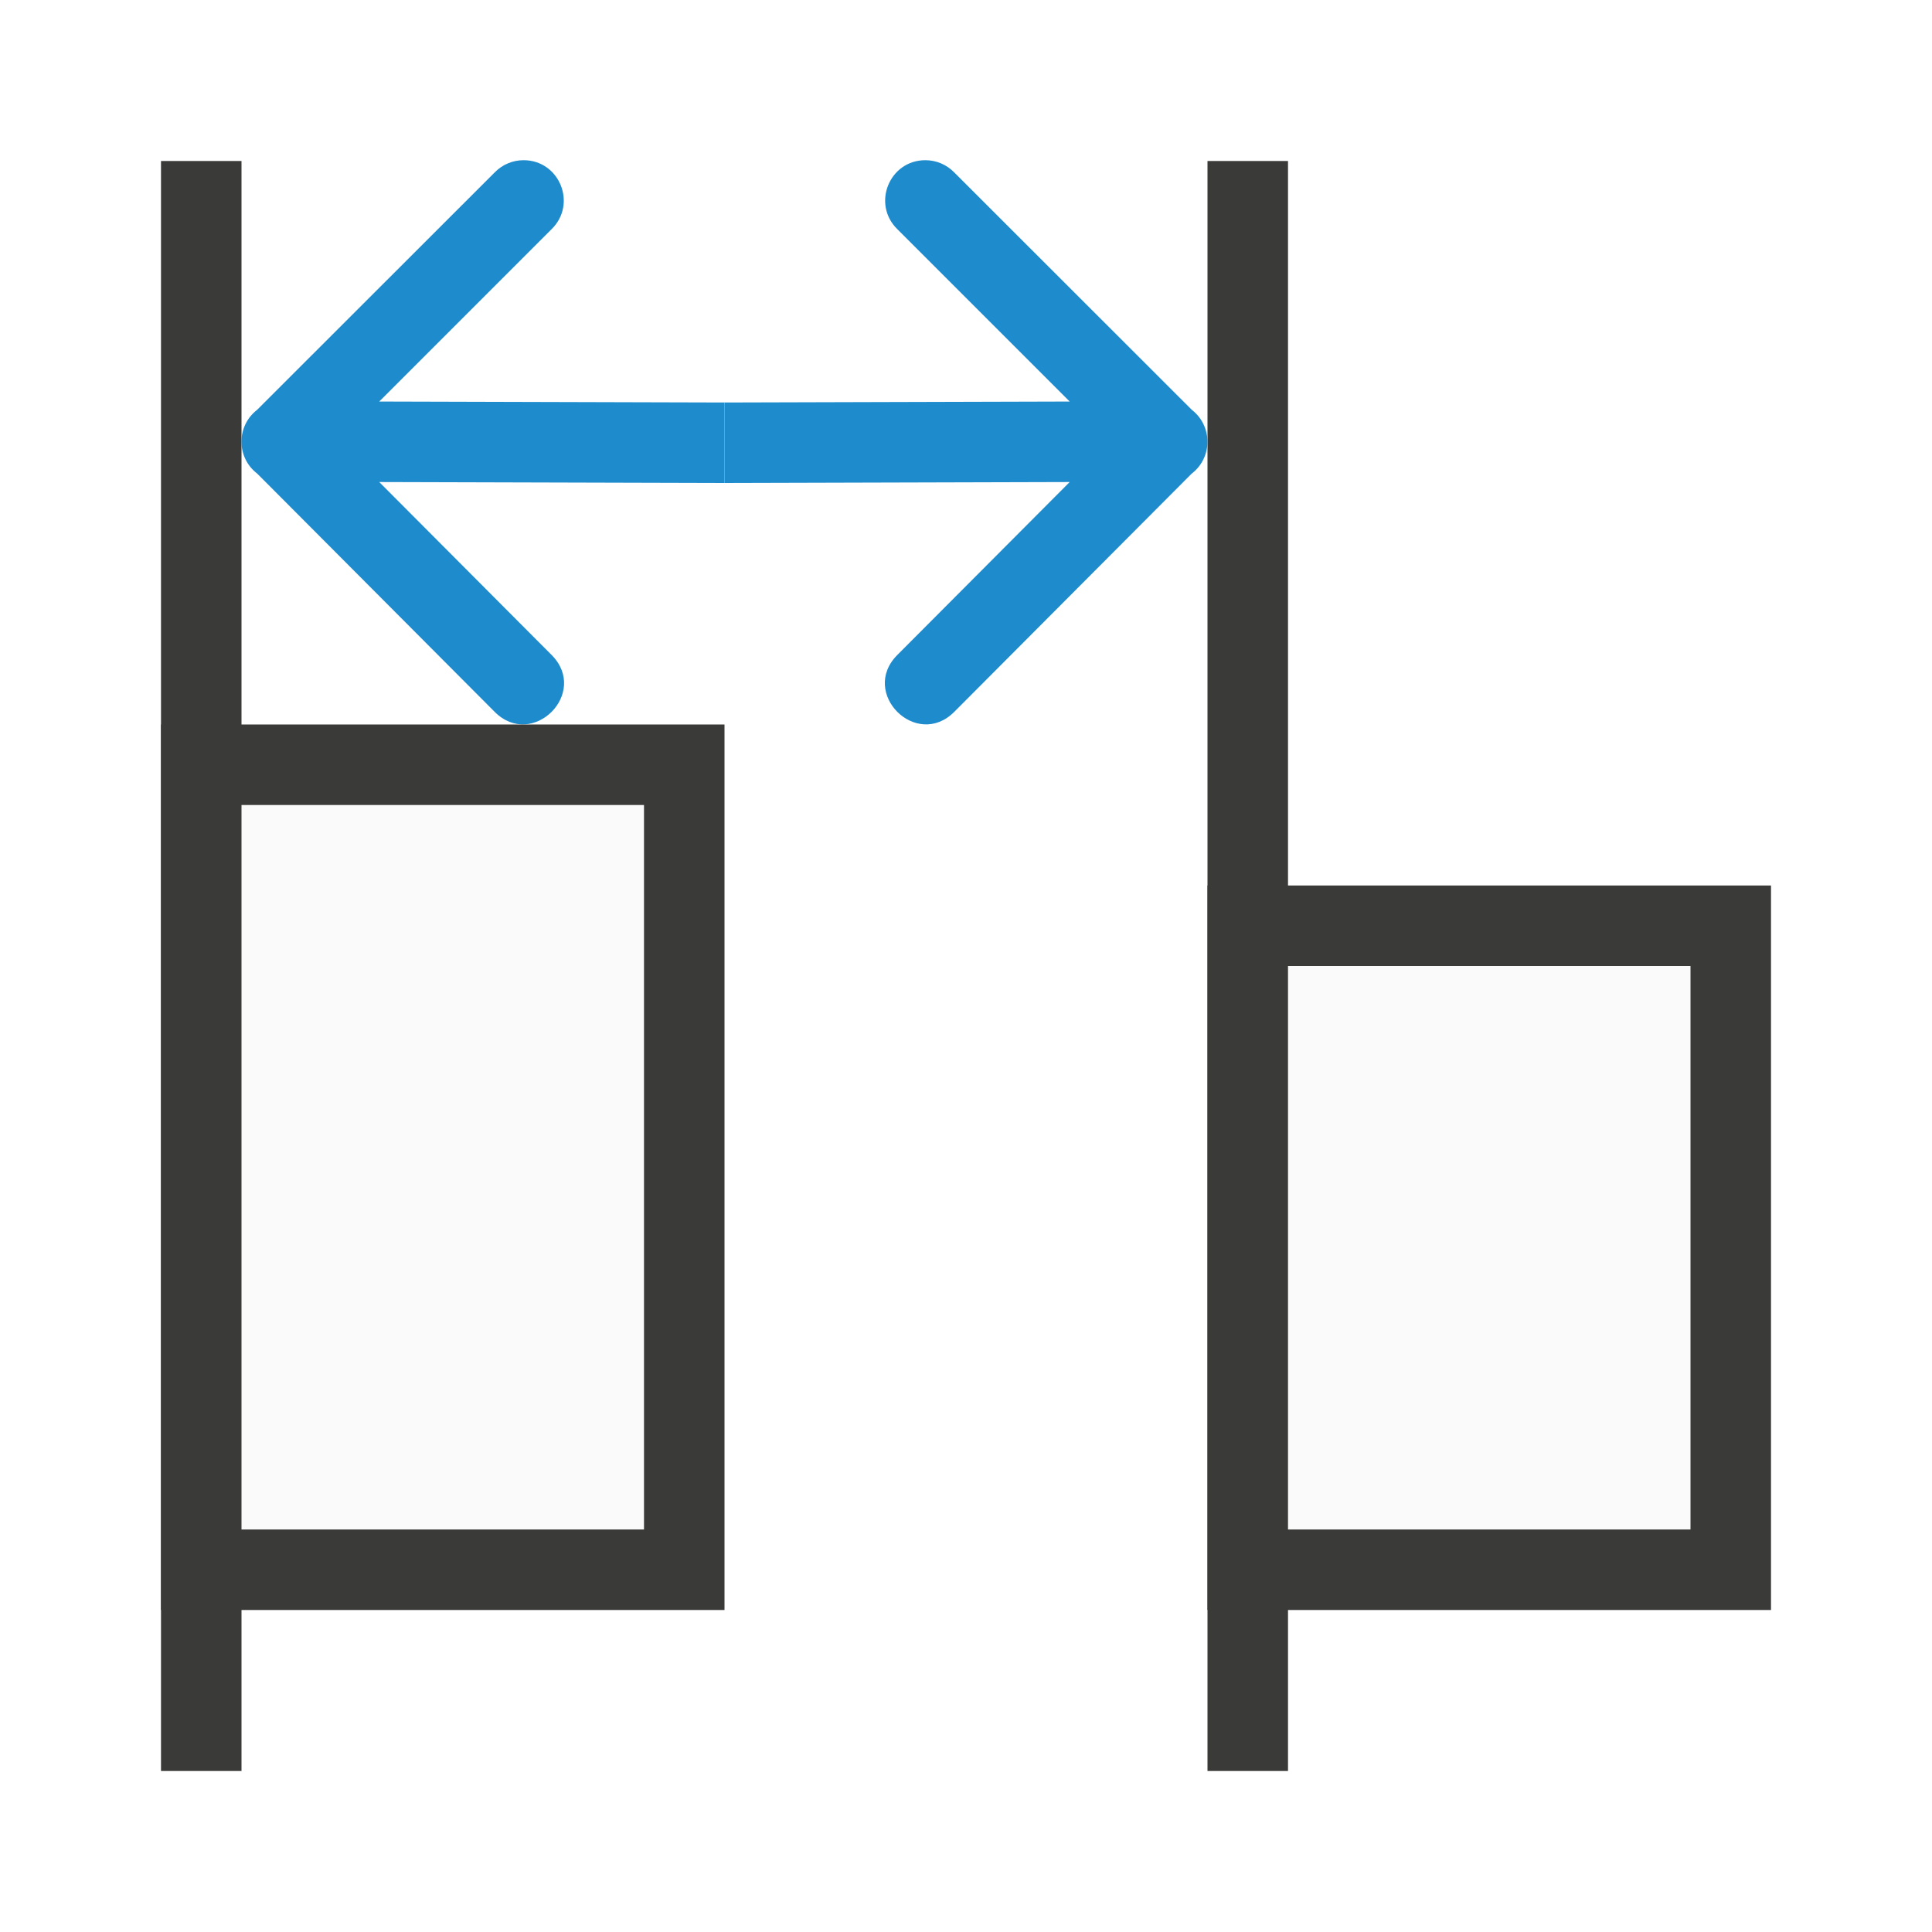
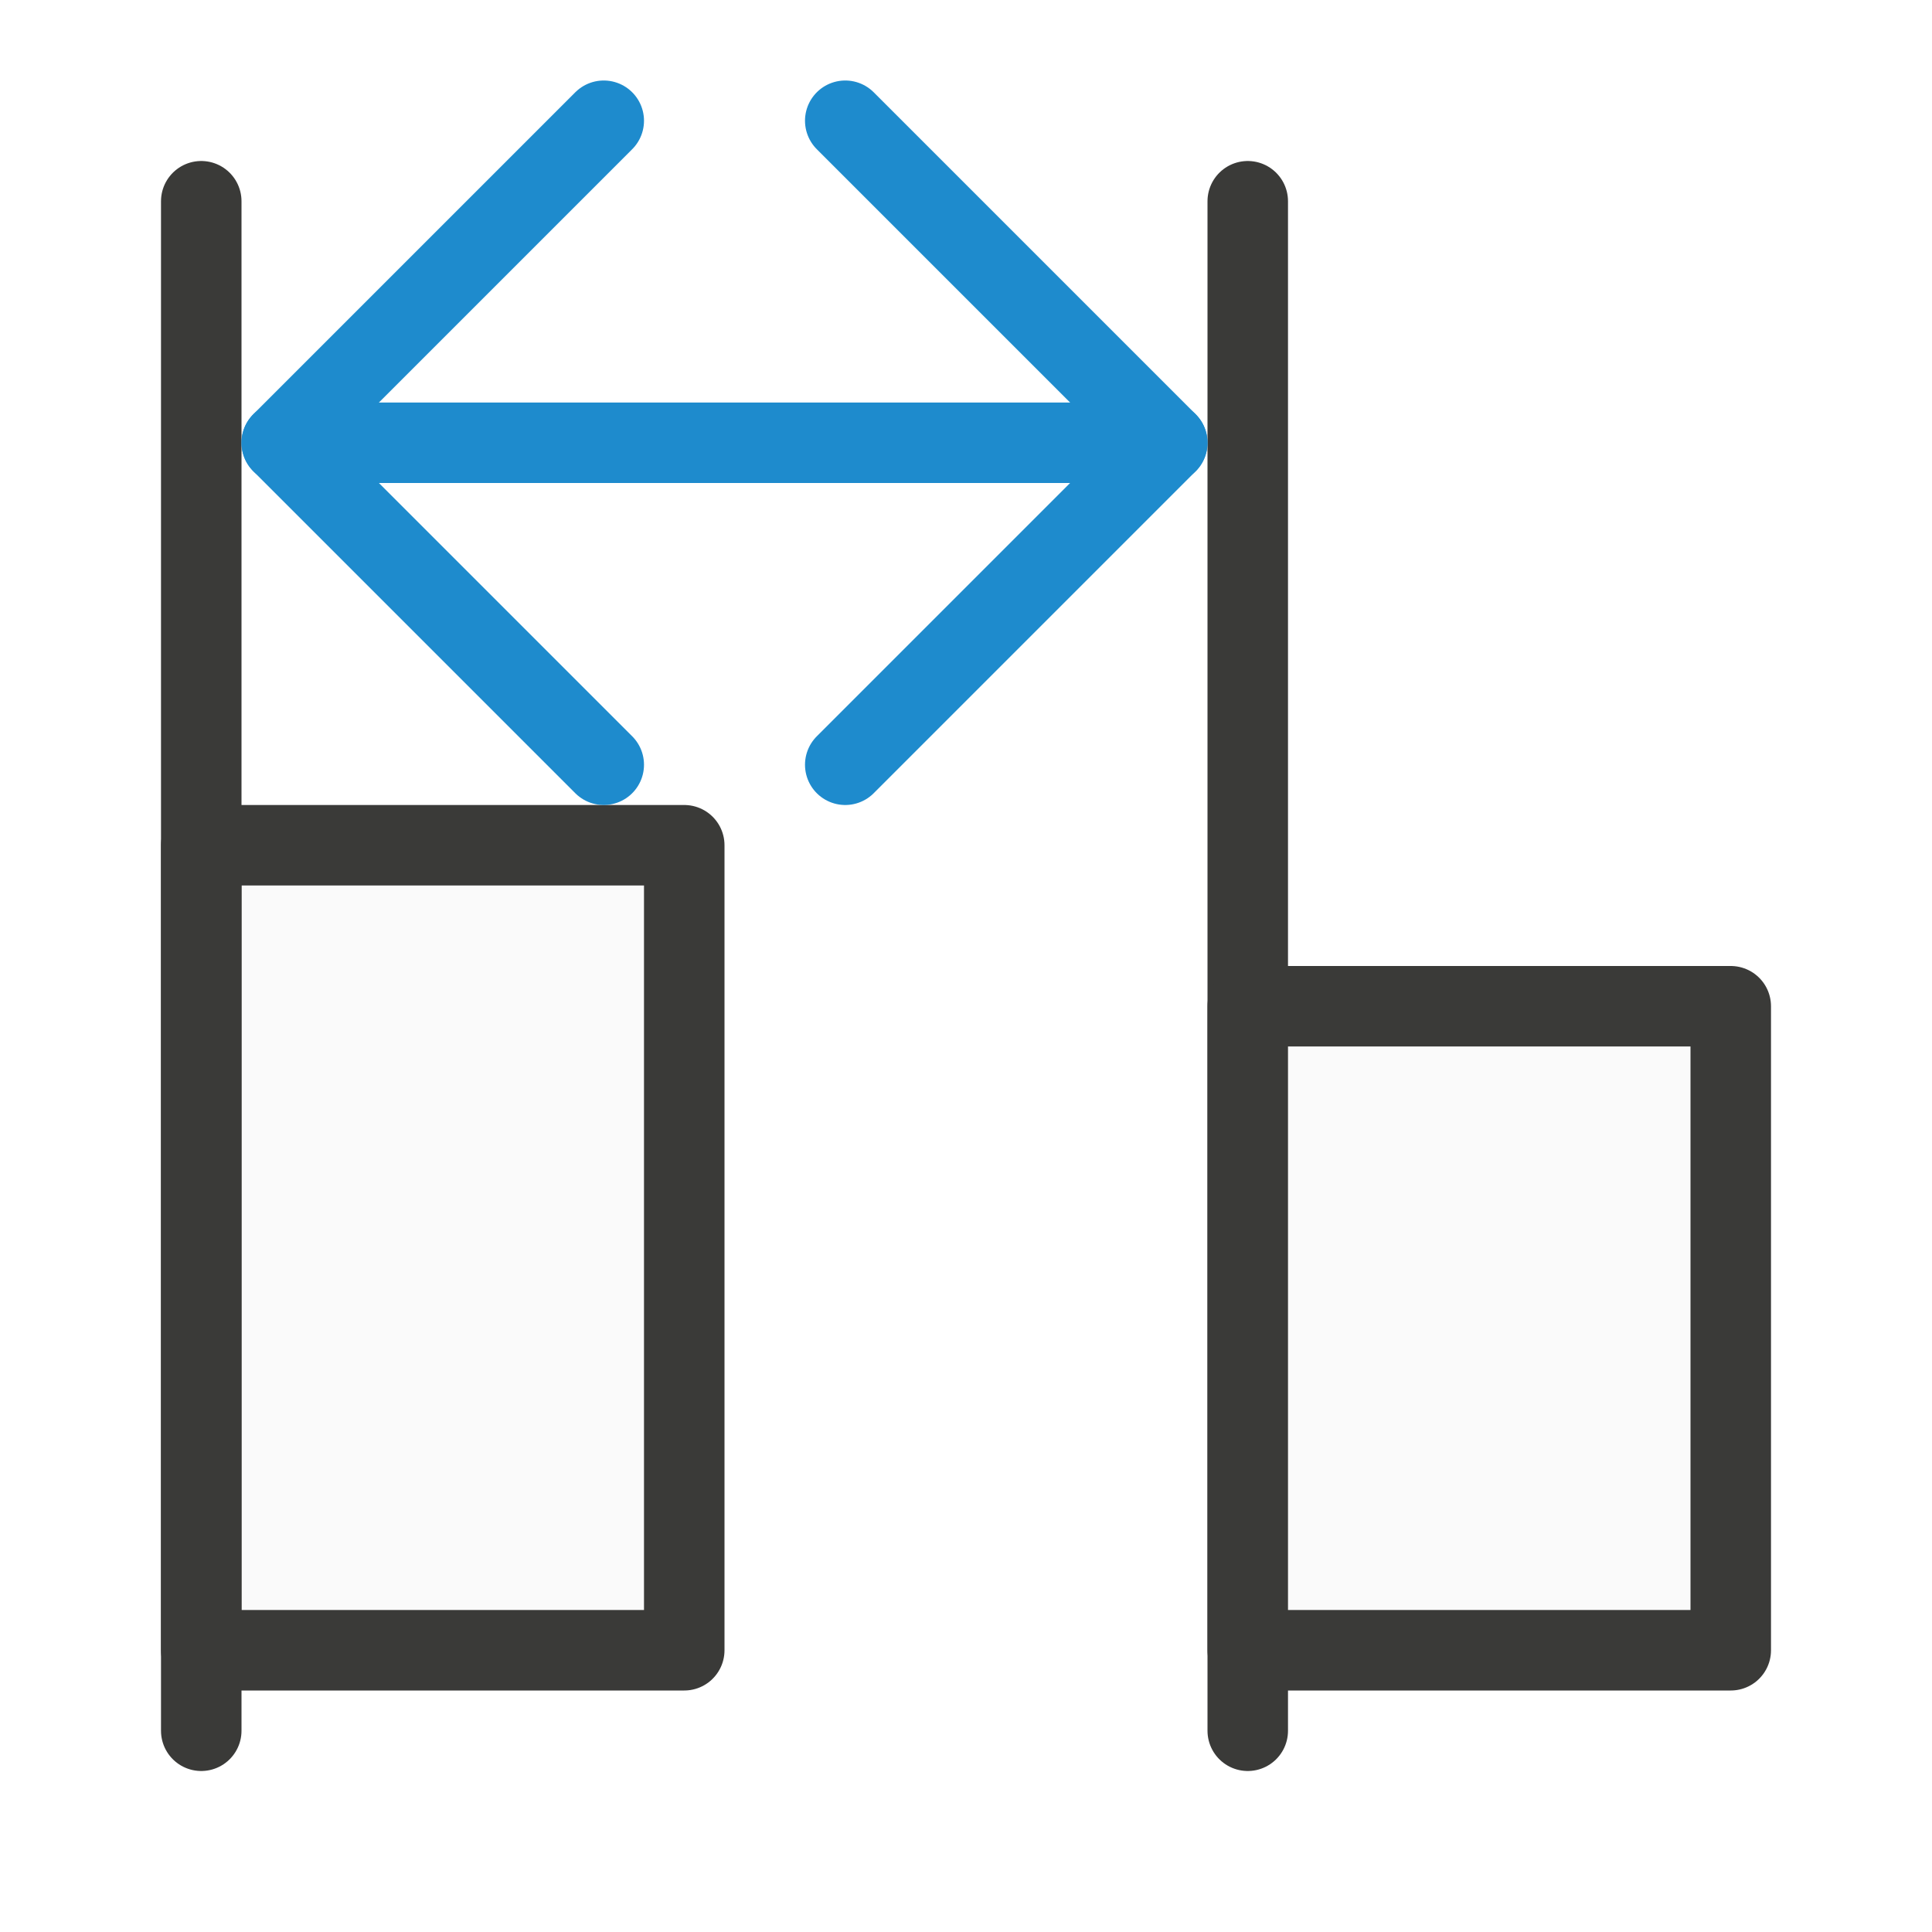
<svg xmlns="http://www.w3.org/2000/svg" viewBox="0 0 24 24">
-   <g transform="matrix(-1 0 0 1 13 0)">
-     <path d="m11 2h-1v20h1z" fill="#3a3a38" />
-     <path d="m6.496 1.99c.135-0.0.263.054.357.15l2.953 2.951c.26.201.259.594-.002.793l-2.949 2.959c-.471.472-1.178-.235-.707-.707l2.141-2.148-4.289.012v-1l4.289-.012-2.141-2.141c-.32-.313-.099-.857.348-.857z" fill="#1e8bcd" fill-rule="evenodd" />
-   </g>
-   <g transform="matrix(-1 0 0 1 29 0)">
-     <path d="m-14 2h1v20h-1z" fill="#3a3a38" transform="scale(-1 1)" />
-     <path d="m17.505 1.99c-.135-0-.263.054-.357.15l-2.953 2.951c-.26.201-.259.594.002.793l2.949 2.959c.471.472 1.178-.235.707-.707l-2.141-2.148 4.288.012v-1l-4.288-.012 2.141-2.141c.32-.313.099-.857-.348-.857z" fill="#1e8bcd" fill-rule="evenodd" />
-   </g>
-   <path d="m2 9h7v11h-7z" fill="#3a3a38" />
-   <path d="m3 10h5v9h-5z" fill="#fafafa" />
-   <g transform="translate(13)">
-     <path d="m2 11h7v9h-7z" fill="#3a3a38" />
-     <path d="m3 12h5v7h-5z" fill="#fafafa" />
-   </g>
+   <path class="icn icn--area-color" d="m 2.5,10.5 h 6 v 10 h -6 z" fill="#fafafa" stroke="#3a3a38" stroke-linecap="round" stroke-linejoin="round" />
+   <path class="icn icn--area-color" d="M 2.5,2.5 V 21.5 Z m 13,0 V 21.5 Z" fill="#fafafa" stroke="#3a3a38" stroke-linecap="round" stroke-linejoin="round" />
+   <path class="icn icn--area-color" d="m 15.5,12.5 h 6 v 8 h -6 z" fill="#fafafa" stroke="#3a3a38" stroke-linecap="round" stroke-linejoin="round" />
+   <path class="icn icn--highlight-color-line" d="m 10.5,1.5 4,4 -4,4" fill="none" stroke="#1e8bcd" stroke-linecap="round" stroke-linejoin="round" />
+   <path class="icn icn--highlight-color-line" d="m 7.5,1.5 -4,4 4,4" fill="none" stroke="#1e8bcd" stroke-linecap="round" stroke-linejoin="round" />
+   <path class="icn icn--highlight-color-line" d="M 14.5,5.5 H 3.5" fill="none" stroke="#1e8bcd" stroke-linecap="round" stroke-linejoin="round" />
</svg>
